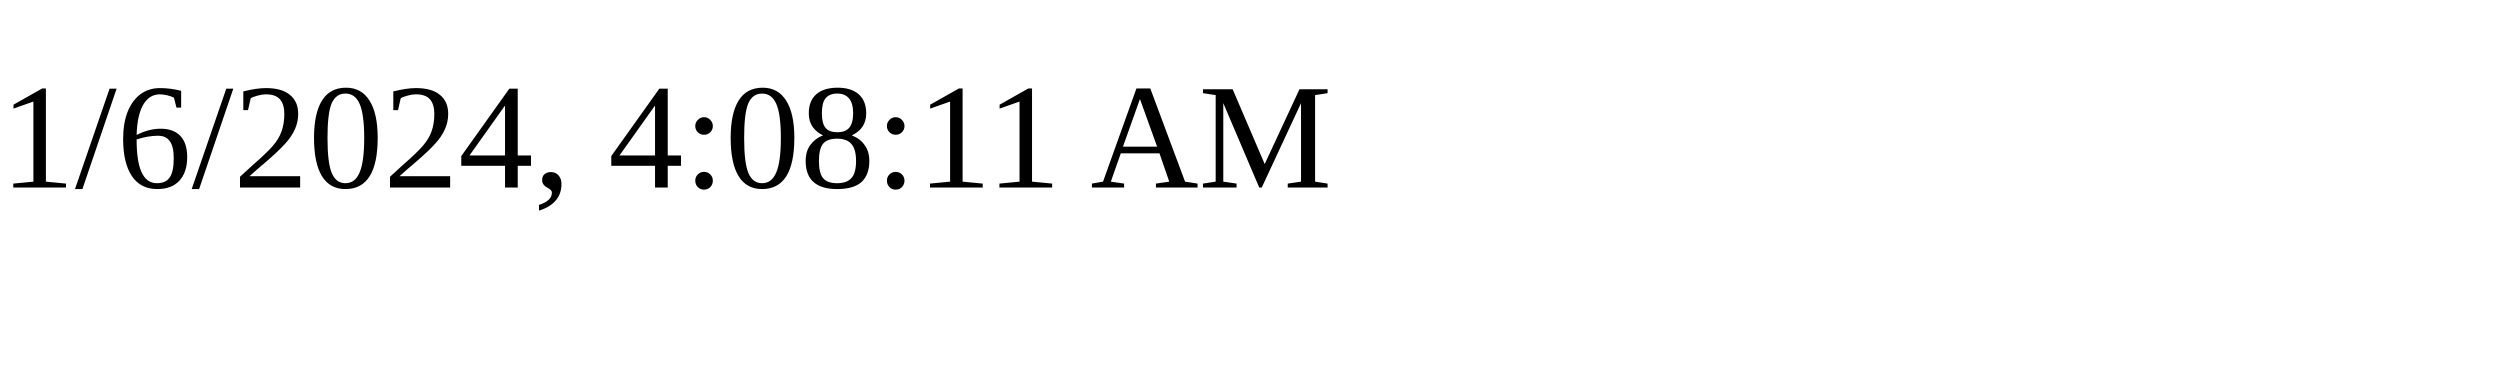
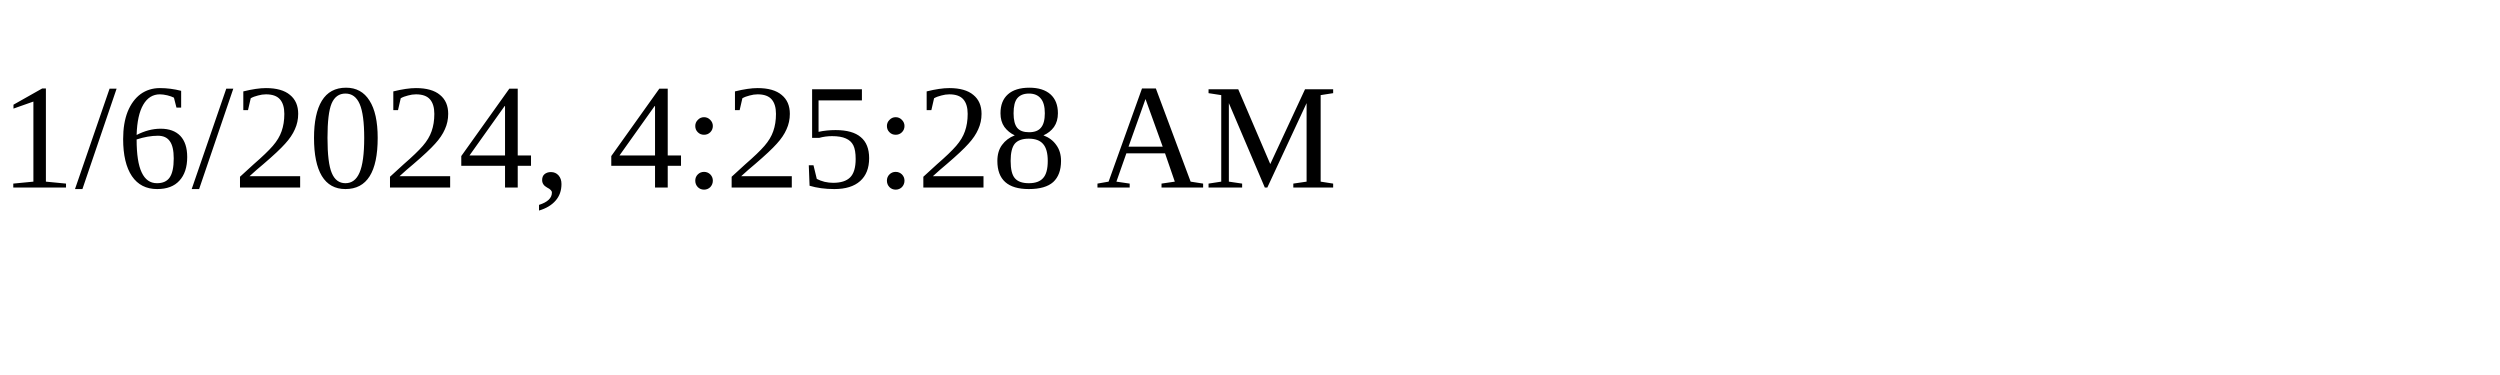
<svg xmlns="http://www.w3.org/2000/svg" height="30" width="200">
-   <text x="0" y="15">1/6/2024, 4:08:11 AM</text>
+   <text x="0" y="15">1/6/2024, 4:25:28 AM</text>
</svg>
